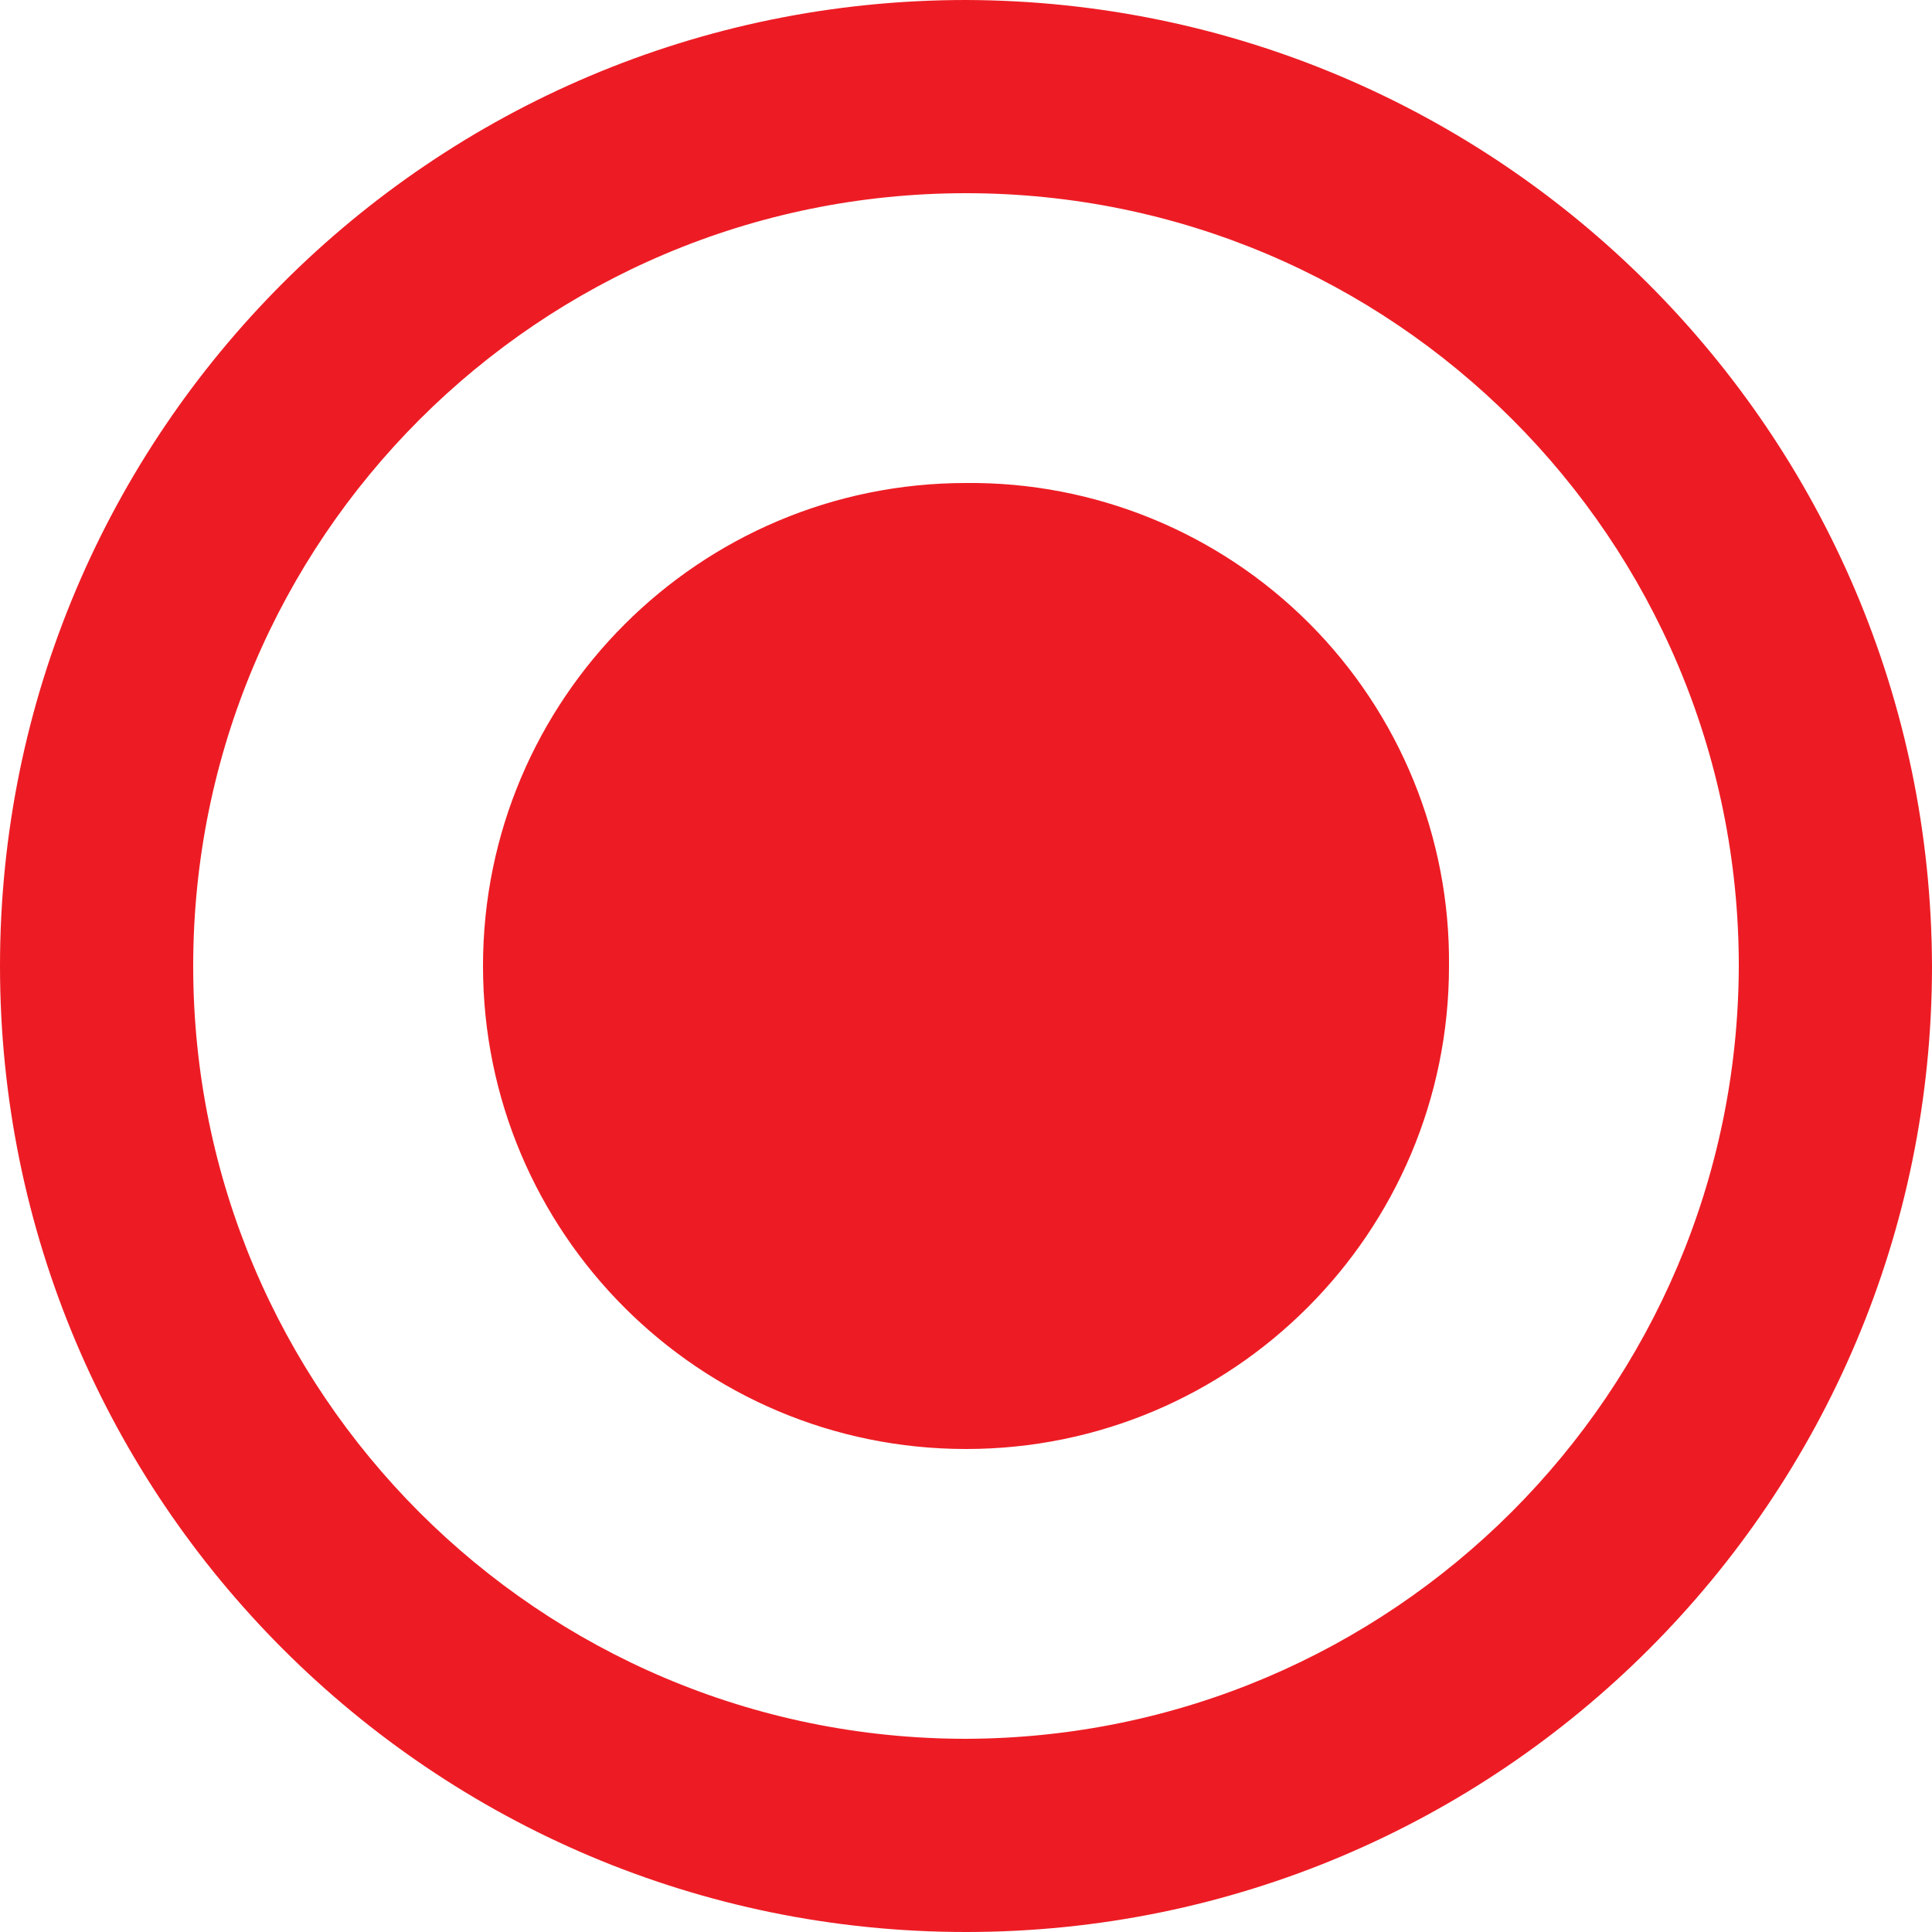
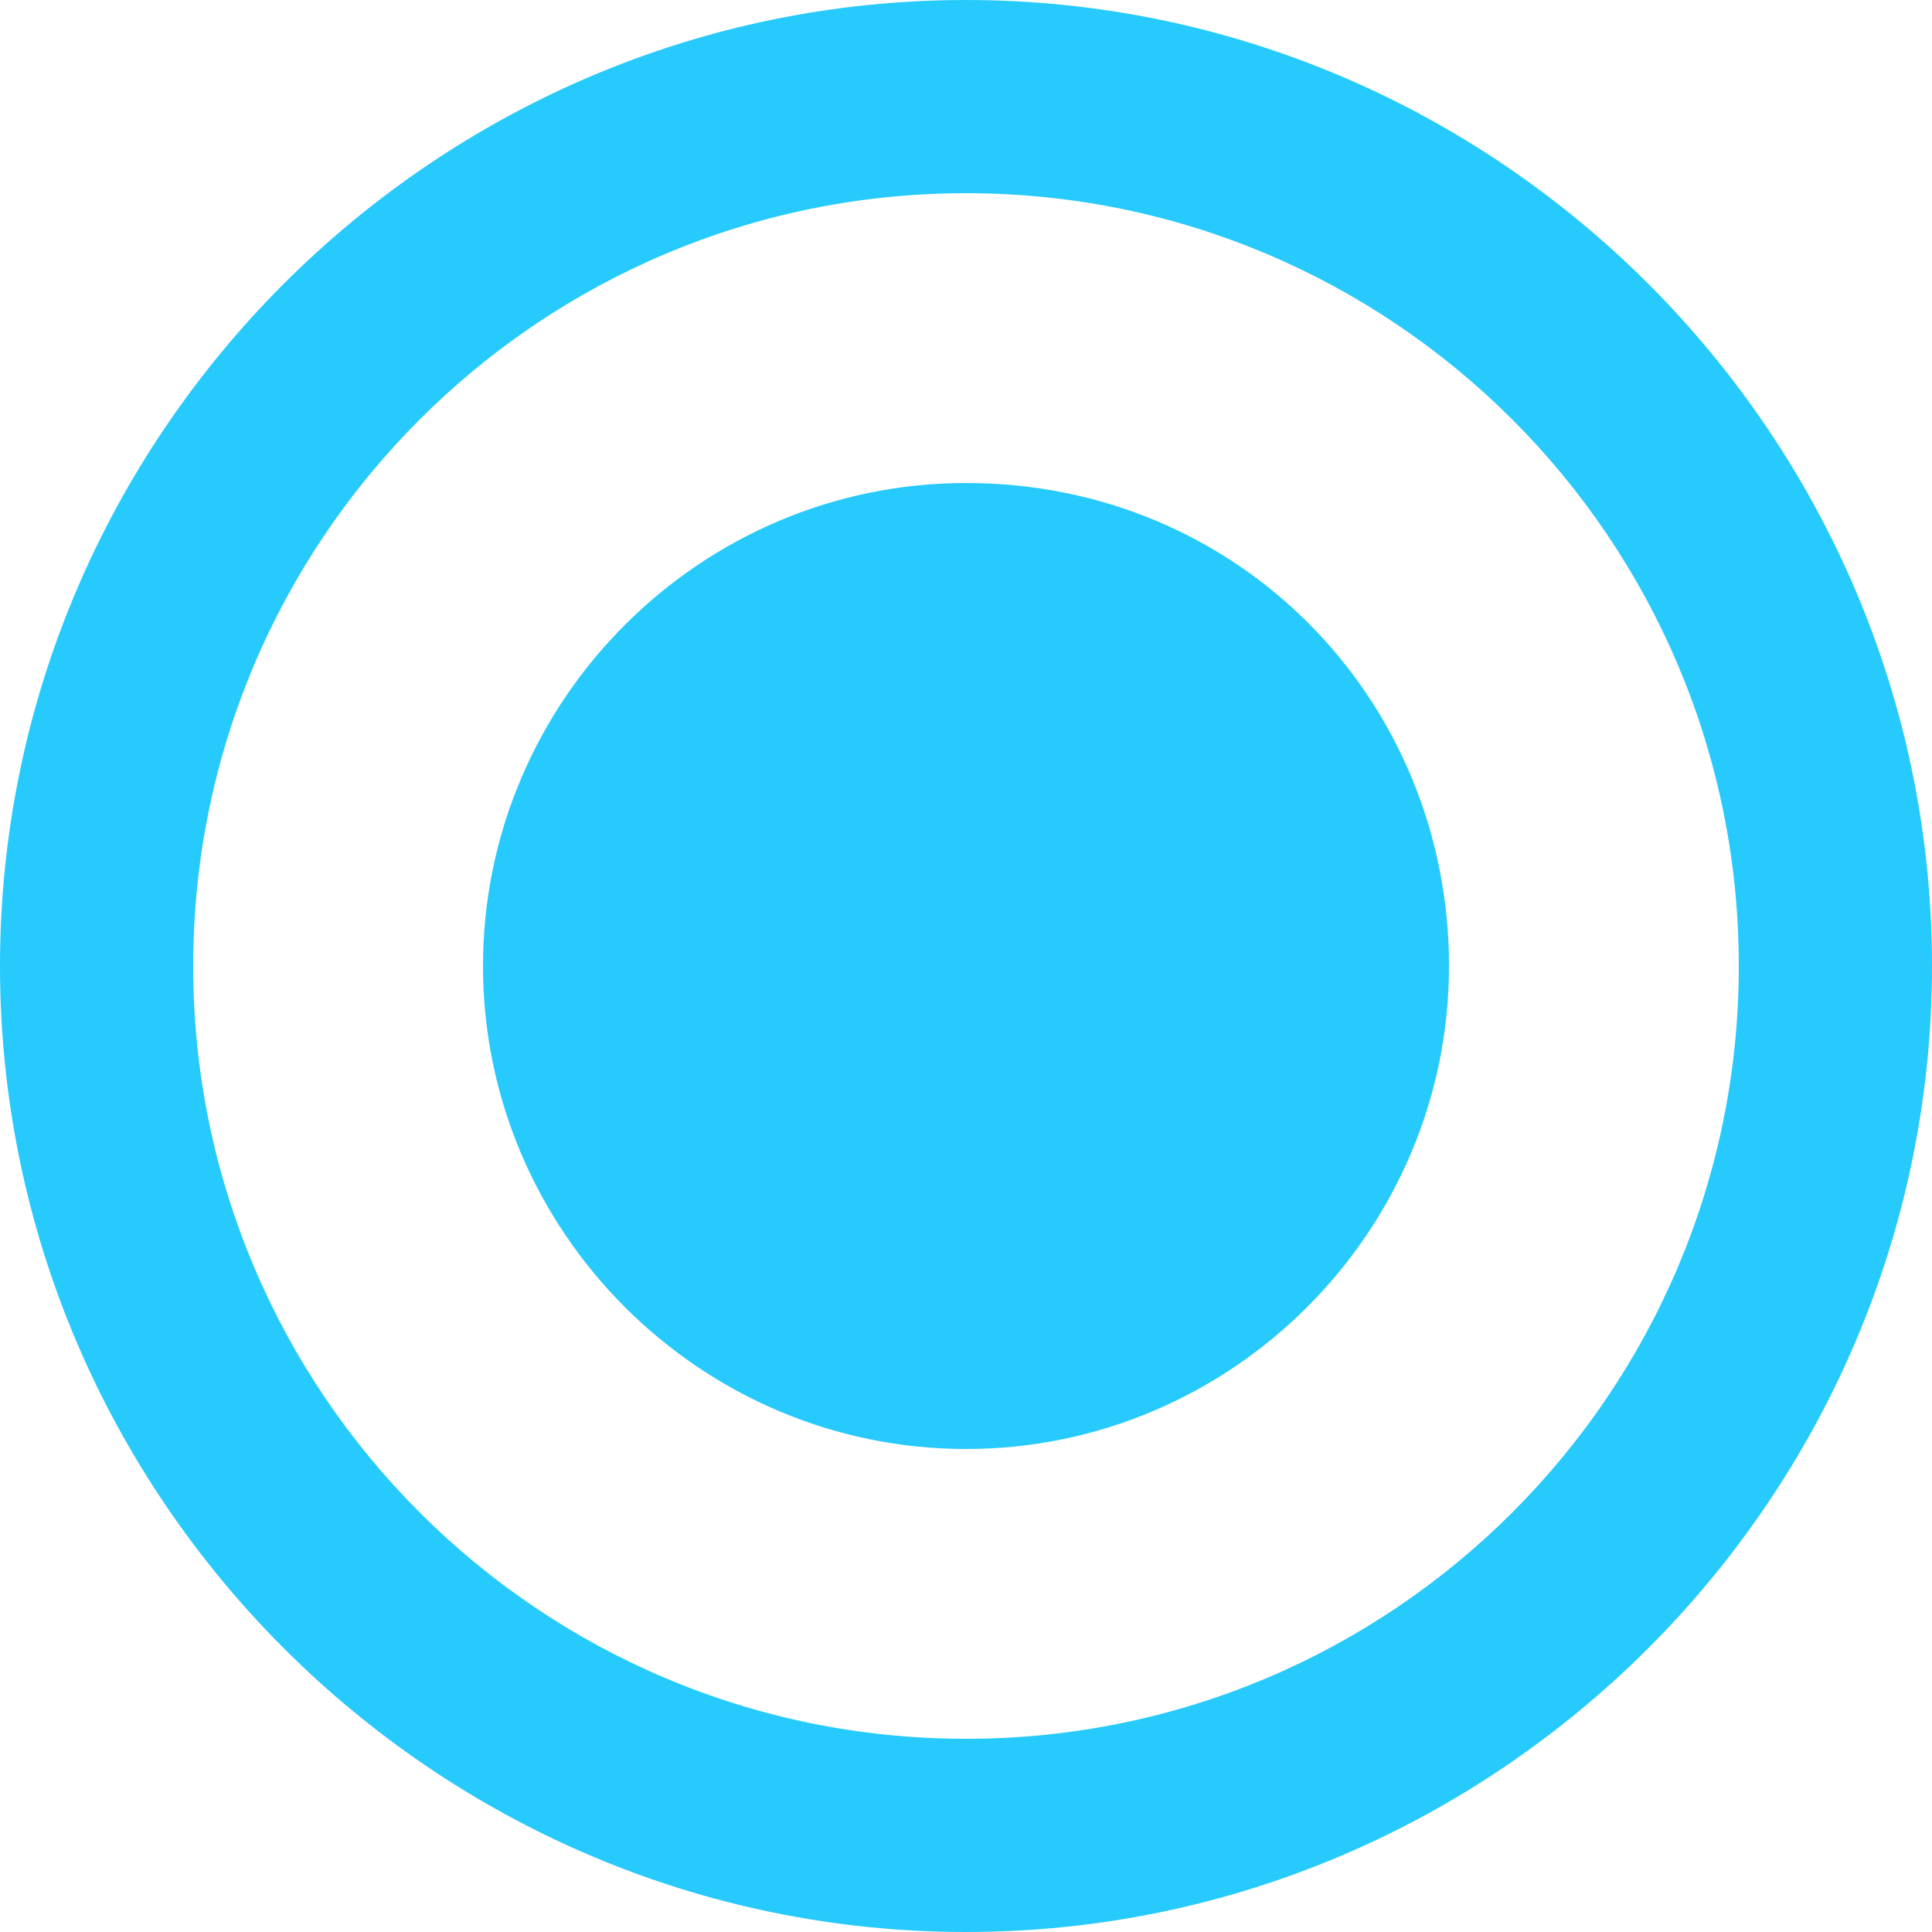
- <svg xmlns="http://www.w3.org/2000/svg" width="24" height="24" viewBox="0 0 24 24" version="1.1" id="svg8">
-   <defs id="defs4">
-     <style type="text/css" id="style2">
-             .cls-1{fill:#b088ff;fill-rule:evenodd}
-         </style>
-   </defs>
+ <svg xmlns="http://www.w3.org/2000/svg" version="1.1" id="svg8" x="0px" y="0px" viewBox="0 0 24 24" style="enable-background:new 0 0 24 24;" xml:space="preserve">
+   <defs id="defs8" />
+   <style type="text/css" id="style2">
+ 	.st0{fill-rule:evenodd;clip-rule:evenodd;fill:#2EA1FF;}
+ </style>
  <g id="radiobttom_active" transform="translate(-508 -240)">
-     <path id="radio_on" d="M14 8a6 6 0 1 0 6 6 5.942 5.942 0 0 0-6-6zm0-6a12 12 0 1 0 12 12A12.035 12.035 0 0 0 14 2zm0 21.6a9.6 9.6 0 1 1 9.6-9.6 9.628 9.628 0 0 1-9.6 9.6z" class="cls-1" transform="translate(506 238)" style="fill:#ed1c24;fill-opacity:1" />
+     <path id="radio_on" class="st0" d="M520,246c-3.3,0-6,2.7-6,6s2.7,6,6,6s6-2.7,6-6S523.4,246,520,246L520,246z M520,240   c-6.6,0-12,5.4-12,12s5.4,12,12,12s12-5.4,12-12S526.6,240,520,240z M520,261.6c-5.3,0-9.6-4.3-9.6-9.6s4.3-9.6,9.6-9.6   s9.6,4.3,9.6,9.6C529.6,257.3,525.3,261.6,520,261.6z" style="fill:#27cafc;fill-opacity:1" />
  </g>
</svg>
